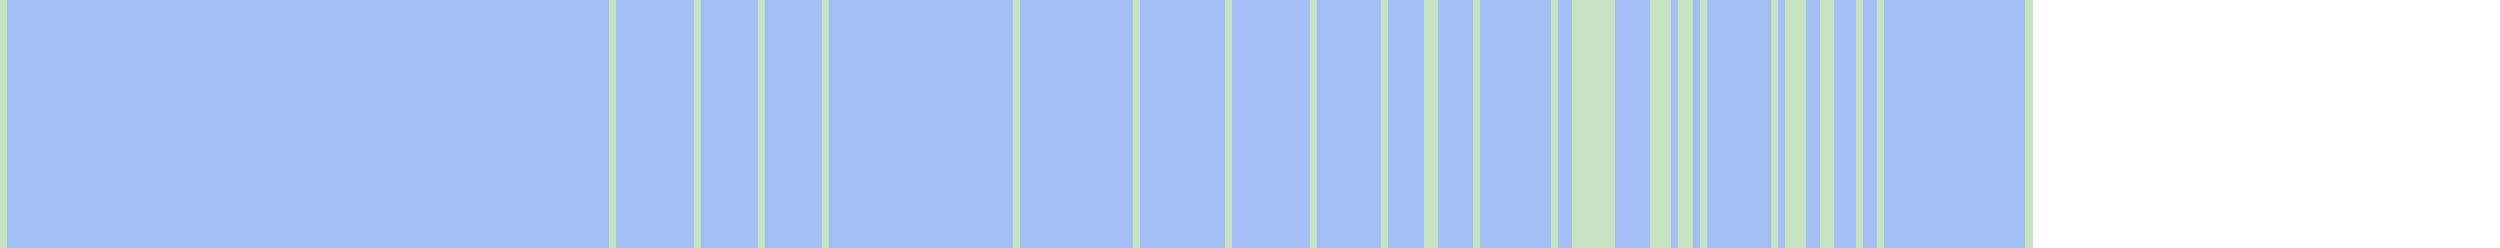
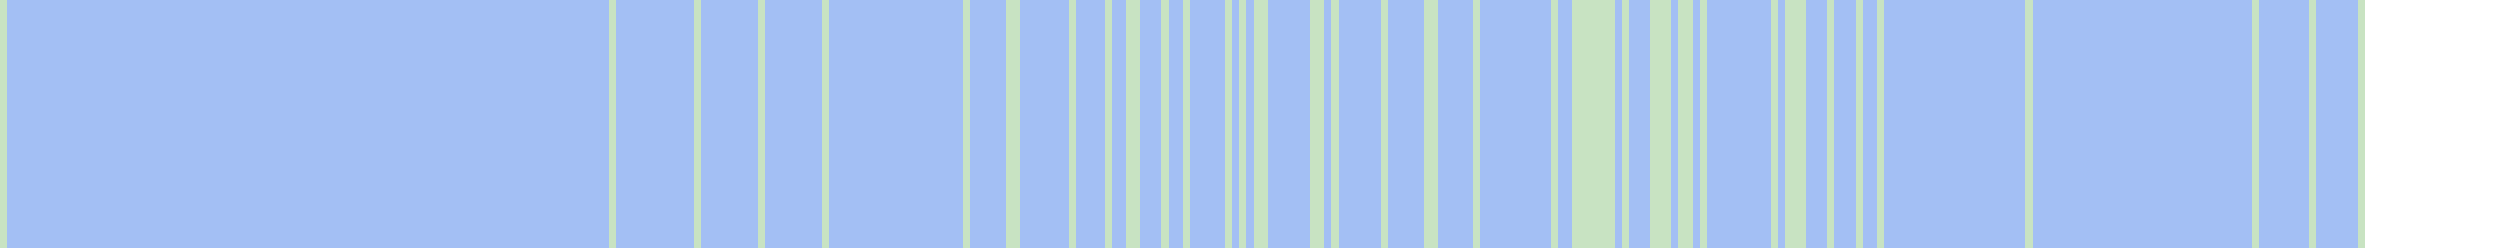
<svg xmlns="http://www.w3.org/2000/svg" viewBox="0 0 353 35" shape-rendering="crispEdges">
-   <rect y="0" x="0" width="287" height="35" fill="#a3bff4" />
+   <rect y="0" x="0" width="334" height="35" fill="#a3bff4" />
  <rect y="0" x="0" width="1" height="35" fill="#c8e3c2" />
  <rect y="0" x="86" width="1" height="35" fill="#c8e3c2" />
  <rect y="0" x="98" width="1" height="35" fill="#c8e3c2" />
  <rect y="0" x="107" width="1" height="35" fill="#c8e3c2" />
  <rect y="0" x="116" width="1" height="35" fill="#c8e3c2" />
+   <rect y="0" x="136" width="1" height="35" fill="#c8e3c2" />
+   <rect y="0" x="142" width="1" height="35" fill="#c8e3c2" />
  <rect y="0" x="143" width="1" height="35" fill="#c8e3c2" />
+   <rect y="0" x="151" width="1" height="35" fill="#c8e3c2" />
+   <rect y="0" x="156" width="1" height="35" fill="#c8e3c2" />
+   <rect y="0" x="159" width="1" height="35" fill="#c8e3c2" />
  <rect y="0" x="160" width="1" height="35" fill="#c8e3c2" />
+   <rect y="0" x="164" width="1" height="35" fill="#c8e3c2" />
+   <rect y="0" x="167" width="1" height="35" fill="#c8e3c2" />
  <rect y="0" x="173" width="1" height="35" fill="#c8e3c2" />
+   <rect y="0" x="175" width="1" height="35" fill="#c8e3c2" />
+   <rect y="0" x="177" width="1" height="35" fill="#c8e3c2" />
+   <rect y="0" x="178" width="1" height="35" fill="#c8e3c2" />
  <rect y="0" x="185" width="1" height="35" fill="#c8e3c2" />
+   <rect y="0" x="186" width="1" height="35" fill="#c8e3c2" />
+   <rect y="0" x="188" width="1" height="35" fill="#c8e3c2" />
  <rect y="0" x="195" width="1" height="35" fill="#c8e3c2" />
  <rect y="0" x="201" width="1" height="35" fill="#c8e3c2" />
  <rect y="0" x="202" width="1" height="35" fill="#c8e3c2" />
  <rect y="0" x="208" width="1" height="35" fill="#c8e3c2" />
  <rect y="0" x="219" width="1" height="35" fill="#c8e3c2" />
  <rect y="0" x="222" width="1" height="35" fill="#c8e3c2" />
  <rect y="0" x="223" width="1" height="35" fill="#c8e3c2" />
  <rect y="0" x="224" width="1" height="35" fill="#c8e3c2" />
  <rect y="0" x="225" width="1" height="35" fill="#c8e3c2" />
  <rect y="0" x="226" width="1" height="35" fill="#c8e3c2" />
  <rect y="0" x="227" width="1" height="35" fill="#c8e3c2" />
+   <rect y="0" x="229" width="1" height="35" fill="#c8e3c2" />
  <rect y="0" x="233" width="1" height="35" fill="#c8e3c2" />
  <rect y="0" x="234" width="1" height="35" fill="#c8e3c2" />
  <rect y="0" x="235" width="1" height="35" fill="#c8e3c2" />
  <rect y="0" x="237" width="1" height="35" fill="#c8e3c2" />
  <rect y="0" x="238" width="1" height="35" fill="#c8e3c2" />
  <rect y="0" x="240" width="1" height="35" fill="#c8e3c2" />
  <rect y="0" x="250" width="1" height="35" fill="#c8e3c2" />
  <rect y="0" x="252" width="1" height="35" fill="#c8e3c2" />
  <rect y="0" x="253" width="1" height="35" fill="#c8e3c2" />
  <rect y="0" x="254" width="1" height="35" fill="#c8e3c2" />
-   <rect y="0" x="257" width="1" height="35" fill="#c8e3c2" />
  <rect y="0" x="258" width="1" height="35" fill="#c8e3c2" />
  <rect y="0" x="262" width="1" height="35" fill="#c8e3c2" />
  <rect y="0" x="265" width="1" height="35" fill="#c8e3c2" />
  <rect y="0" x="286" width="1" height="35" fill="#c8e3c2" />
+   <rect y="0" x="318" width="1" height="35" fill="#c8e3c2" />
+   <rect y="0" x="326" width="1" height="35" fill="#c8e3c2" />
+   <rect y="0" x="333" width="1" height="35" fill="#c8e3c2" />
</svg>
